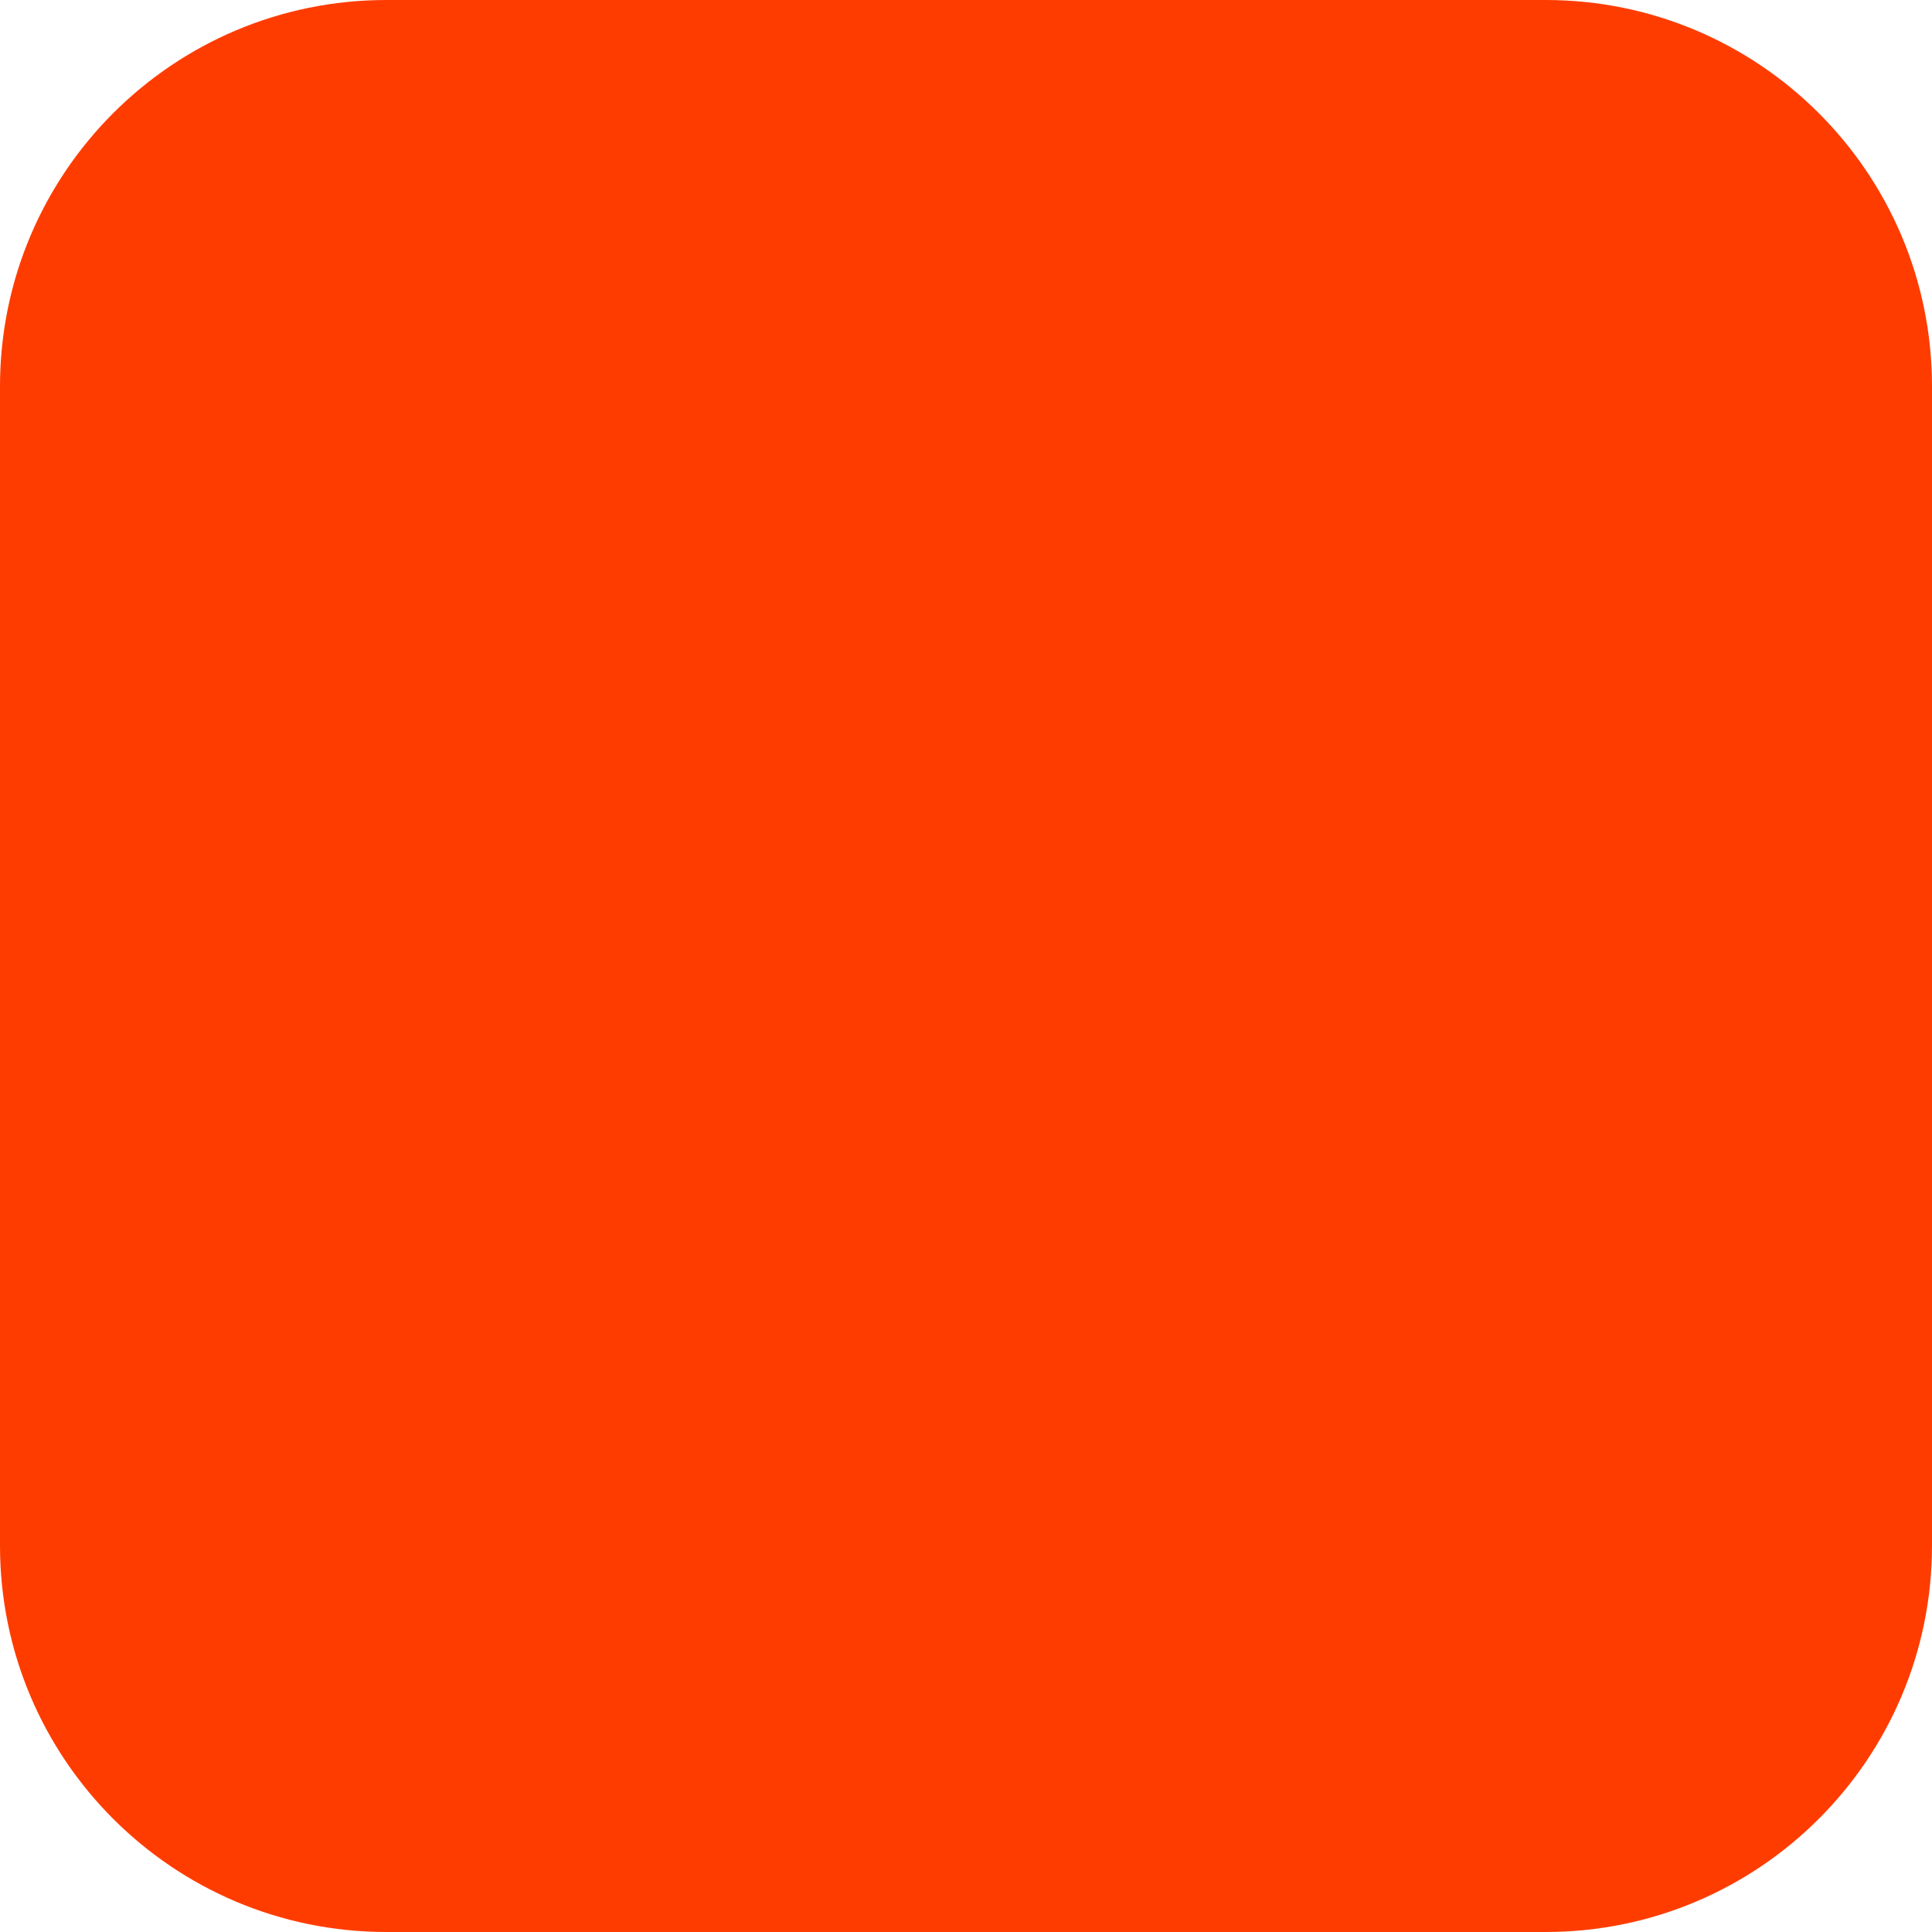
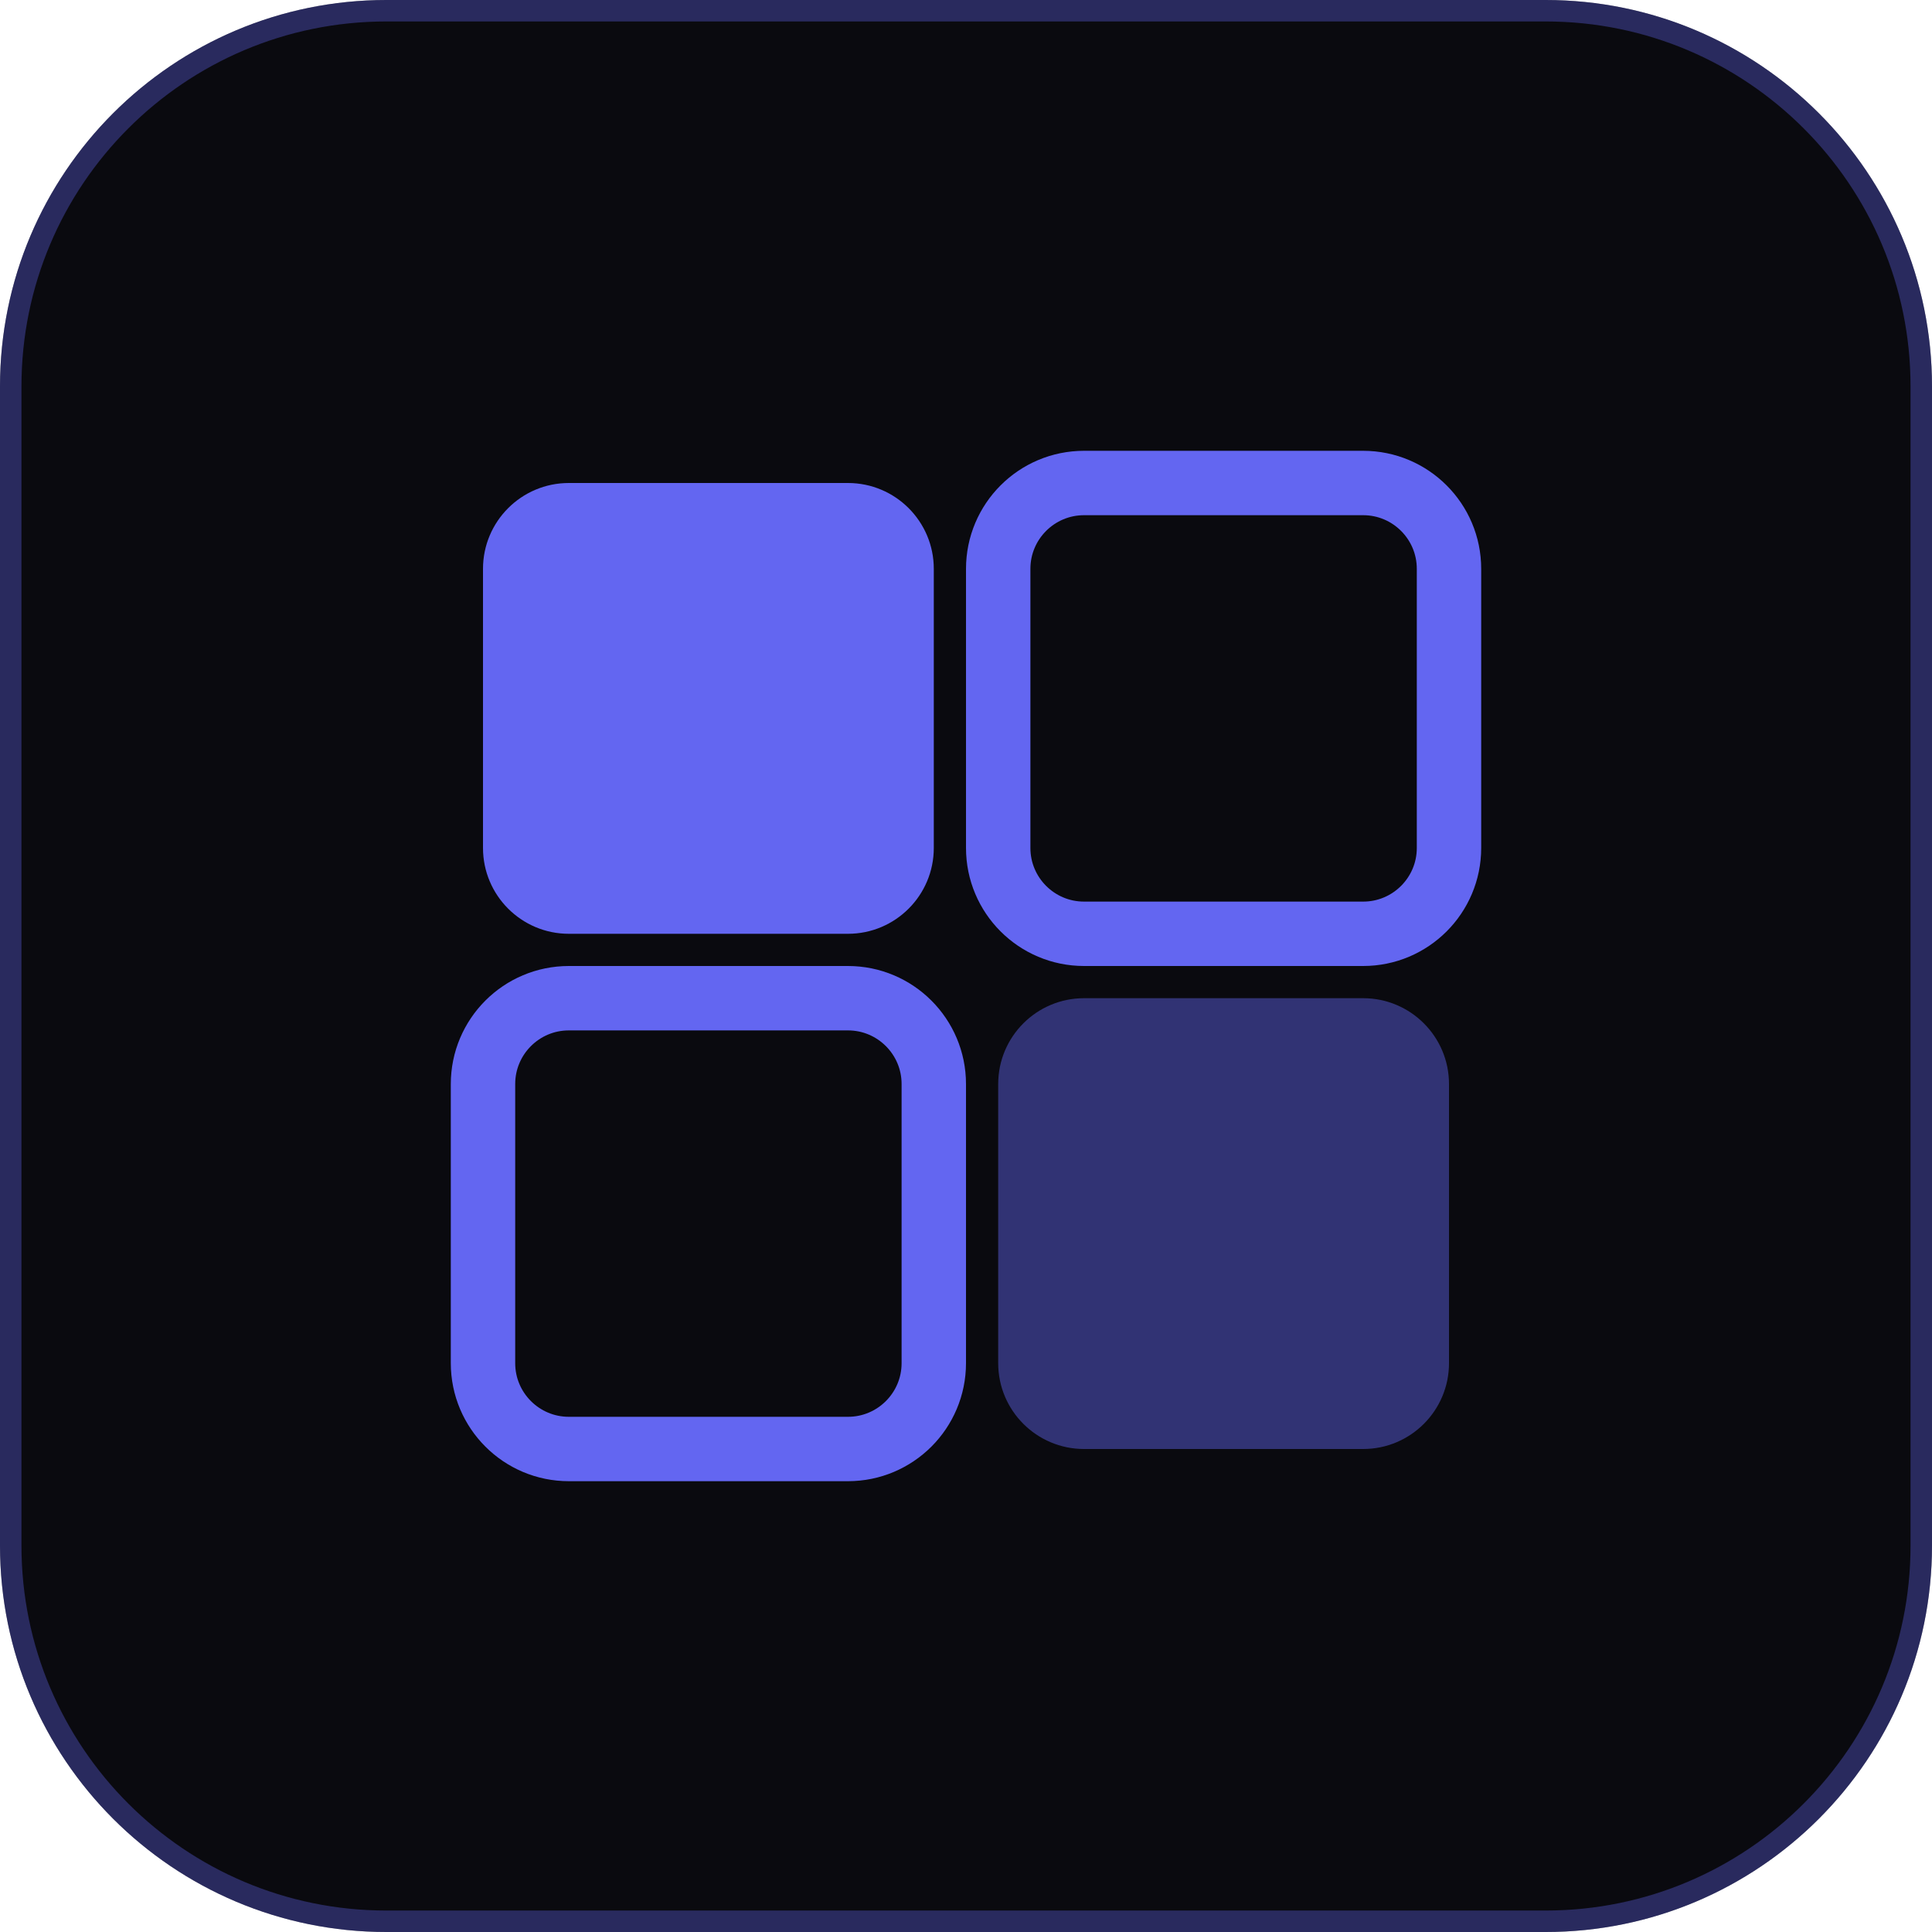
<svg xmlns="http://www.w3.org/2000/svg" width="180" height="180" viewBox="0 0 180 180" fill="none">
-   <rect width="180" height="180" rx="36" fill="#FF3C00" />
+   <rect width="180" height="180" rx="36" fill="#0A0A0F" />
+   <rect x="1" y="1" width="178" height="178" rx="35" fill="none" stroke="#6366F1" stroke-opacity="0.35" stroke-width="2" />
+   <rect x="45" y="45" width="42" height="42" rx="8" fill="#6366F1" />
+   <rect x="93" y="45" width="42" height="42" rx="8" fill="none" stroke="#6366F1" stroke-width="6" />
+   <rect x="45" y="93" width="42" height="42" rx="8" fill="none" stroke="#6366F1" stroke-width="6" />
+   <rect x="93" y="93" width="42" height="42" rx="8" fill="#6366F1" fill-opacity="0.45" />
</svg>
